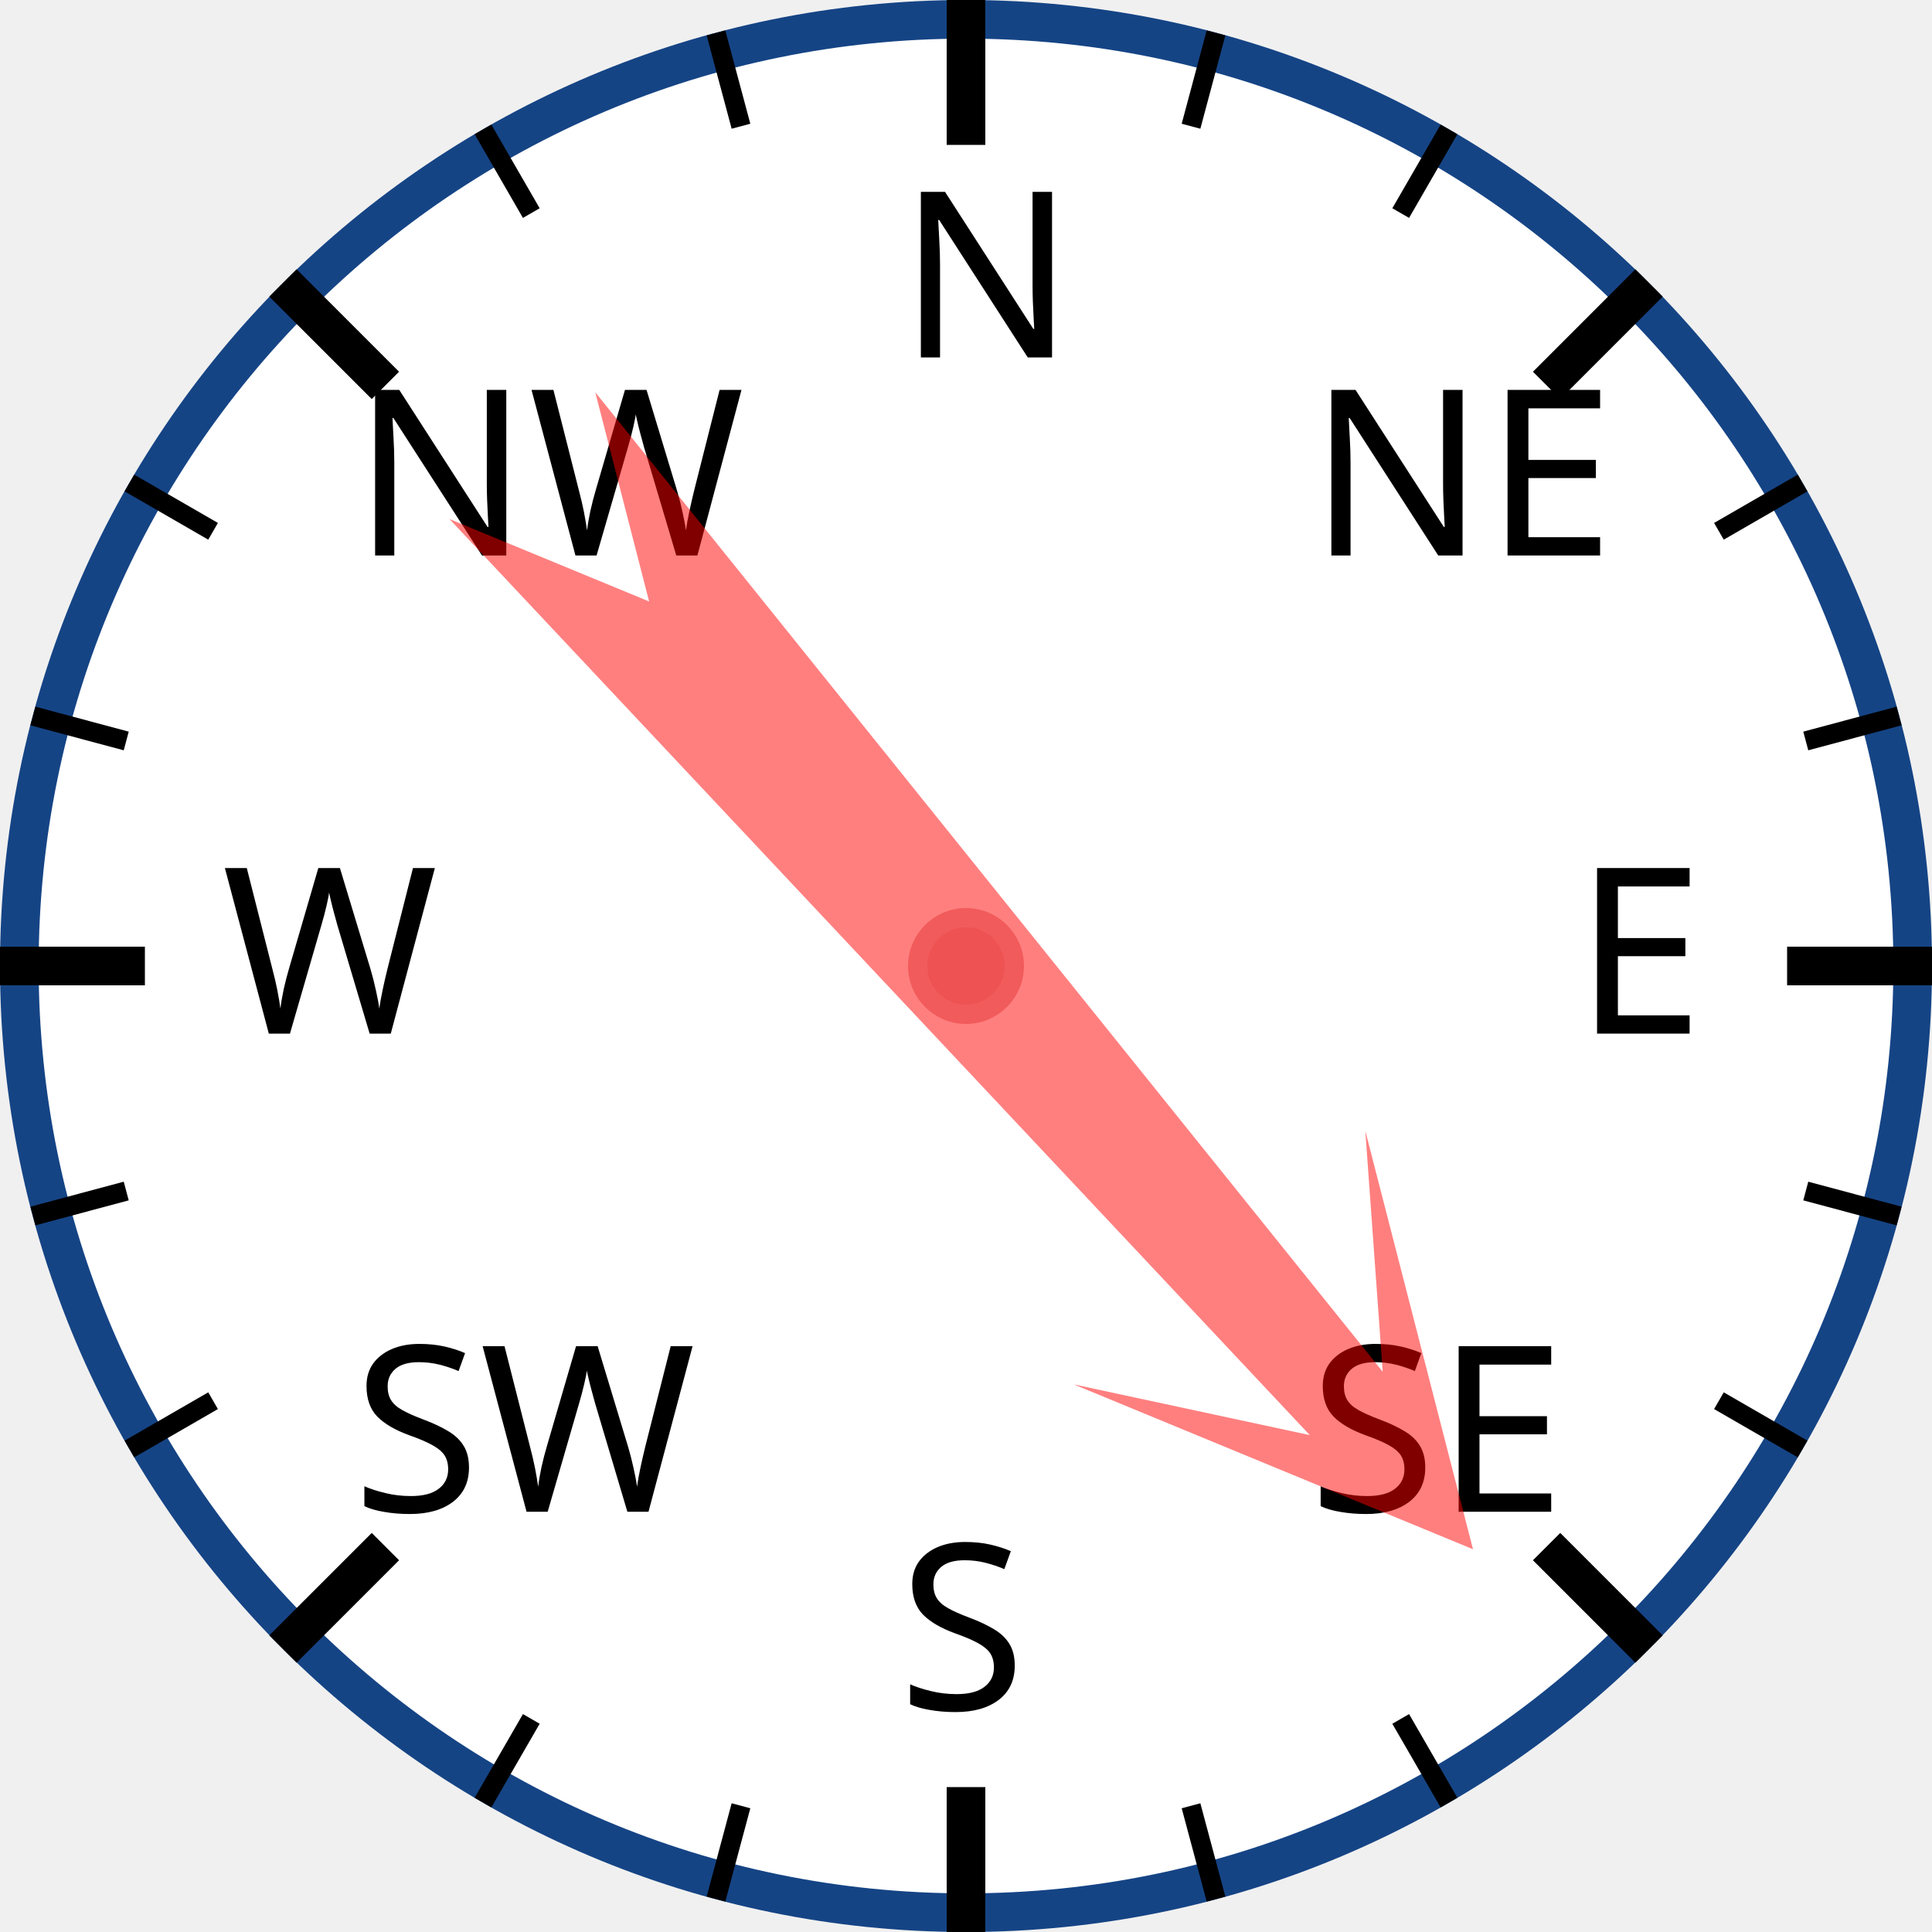
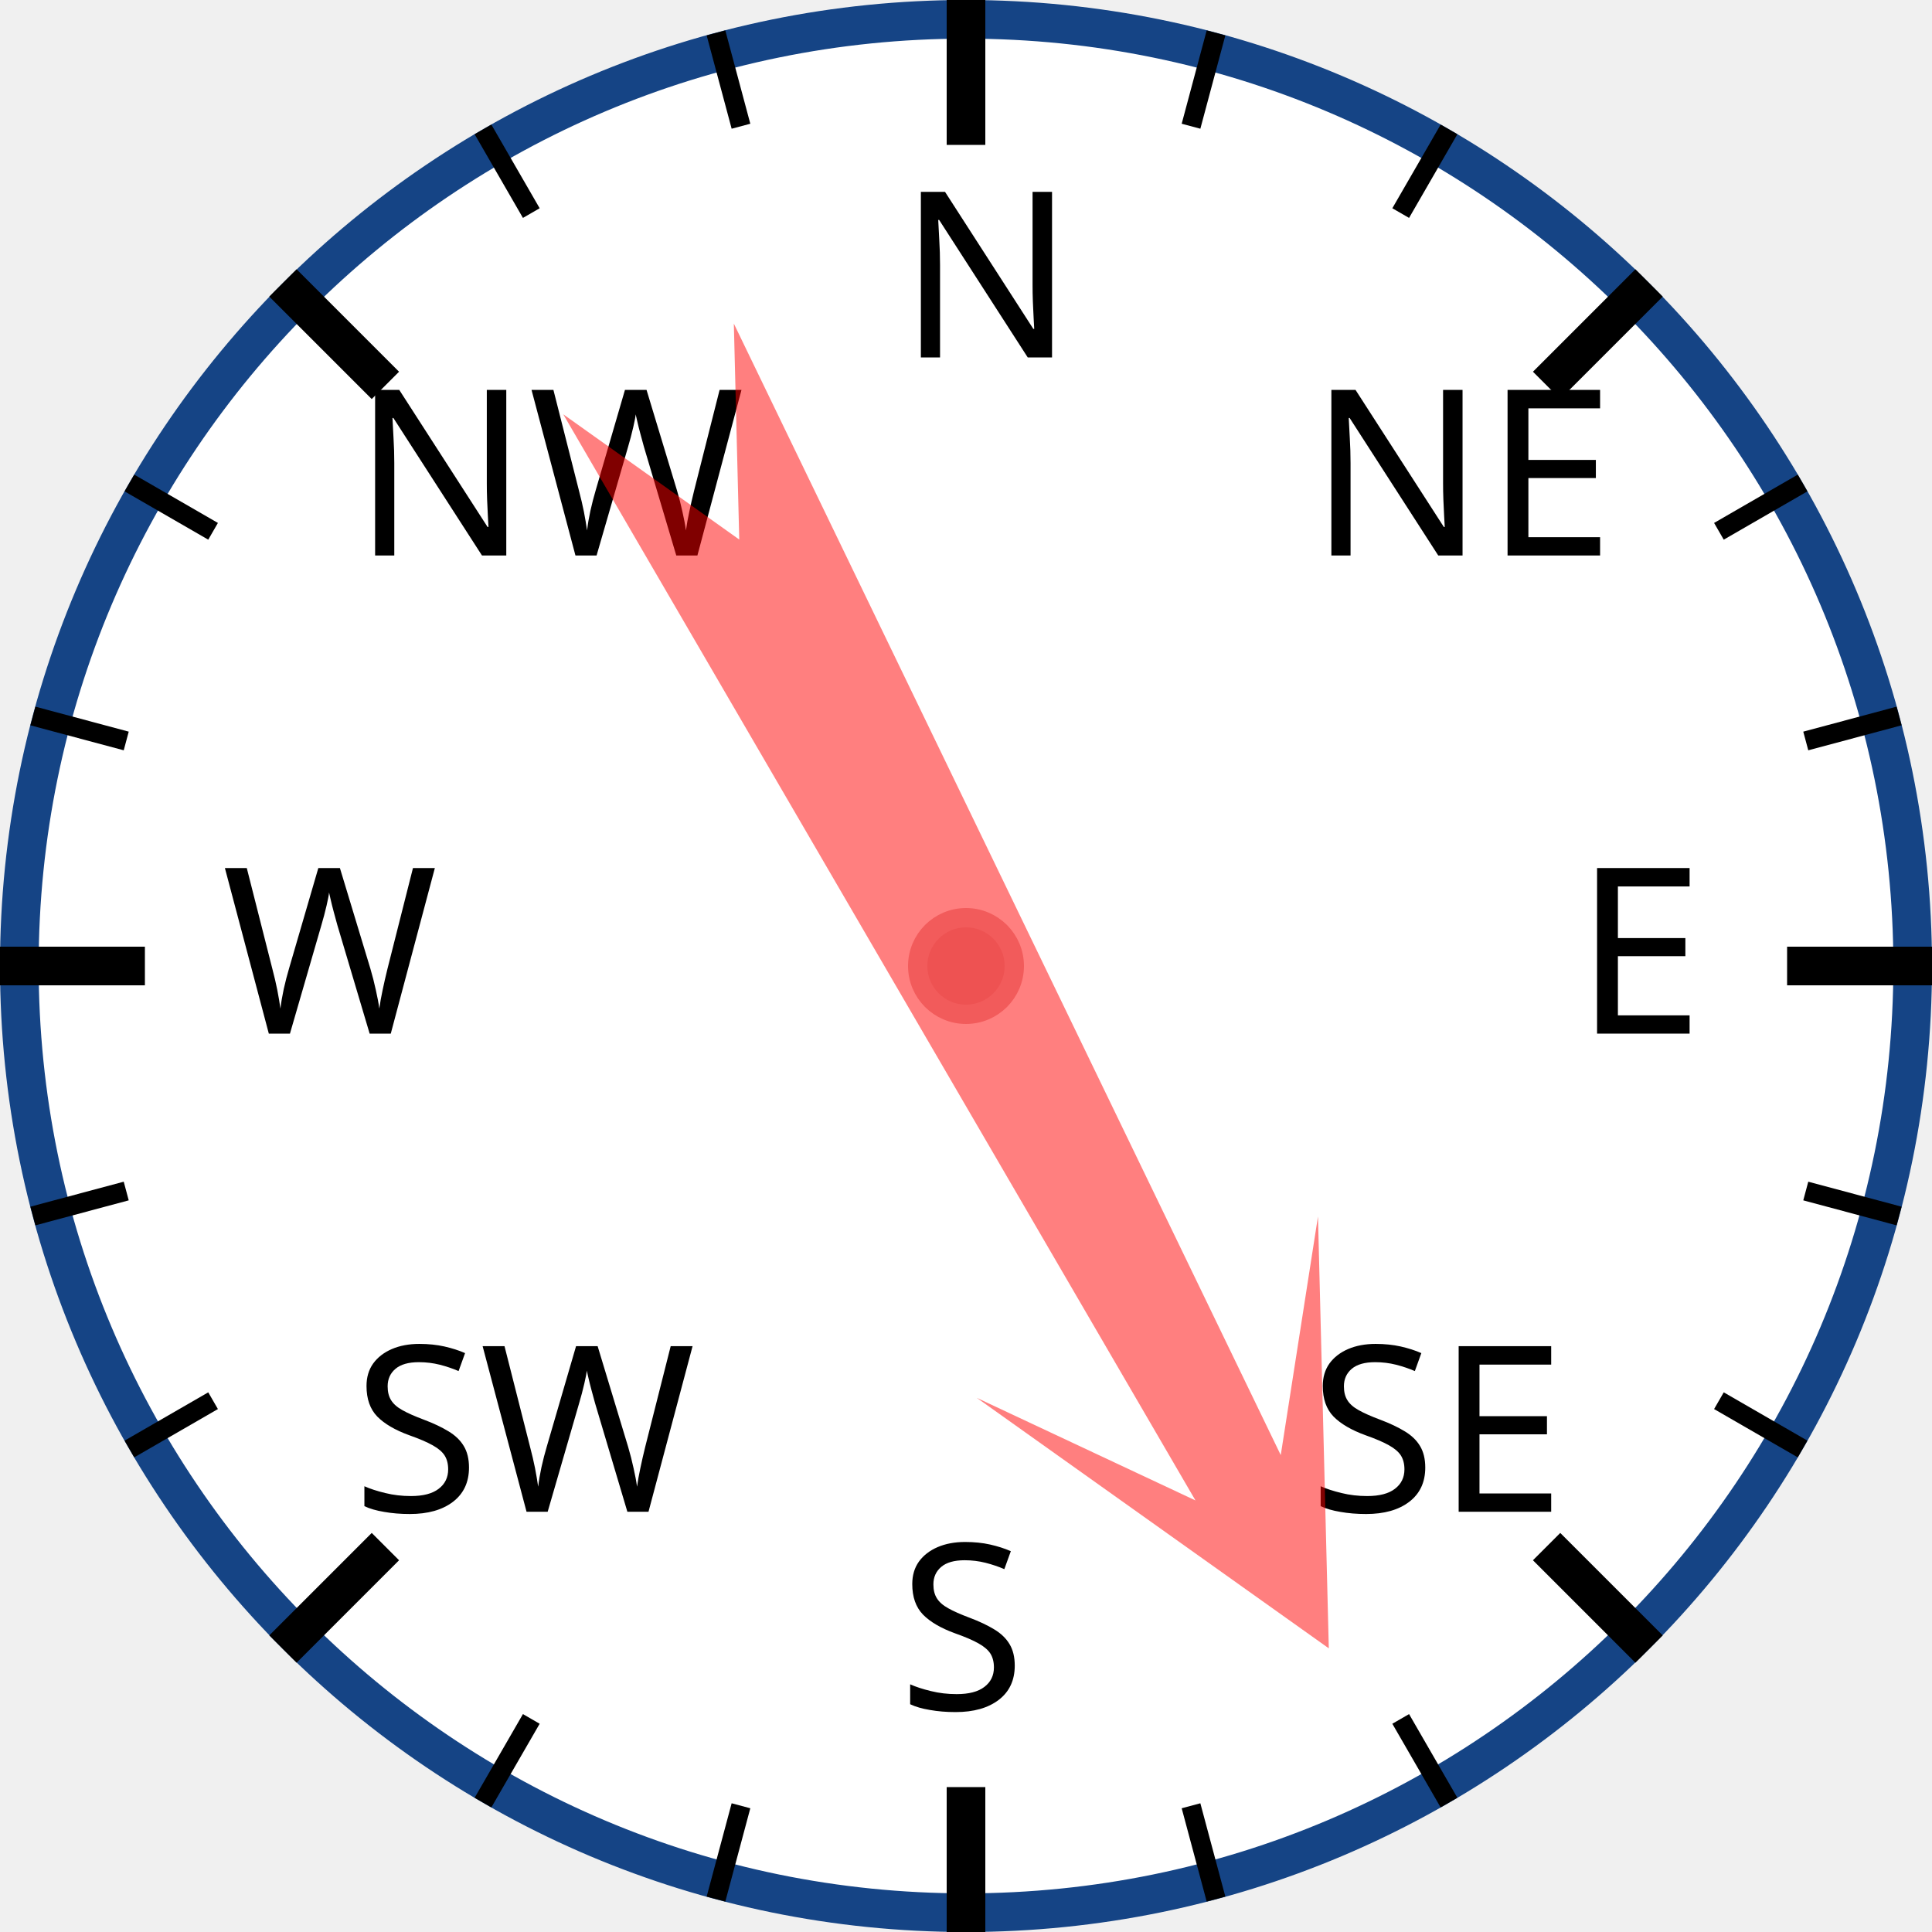
<svg xmlns="http://www.w3.org/2000/svg" width="120px" height="120px" viewBox="0 0 200 200">
  <circle cx="100" cy="100" r="98" style="fill: white; stroke: #154485; stroke-width: 4;" />
  <text x="93.0" y="37.0" style="font-family: sans-serif; font-size: 18pt;">N</text>
  <line x1="100.0" y1="0.0" x2="100.0" y2="15.0" style="stroke: black; stroke-width: 4;" />
  <line x1="74.118" y1="3.407" x2="76.706" y2="13.067" style="stroke: black; stroke-width: 2;" />
  <line x1="50" y1="13.397" x2="55" y2="22.058" style="stroke: black; stroke-width: 2;" />
  <text x="36.503" y="57.503" style="font-family: sans-serif; font-size: 18pt;">NW</text>
  <line x1="29.289" y1="29.289" x2="39.896" y2="39.896" style="stroke: black; stroke-width: 4;" />
  <line x1="13.397" y1="50" x2="22.058" y2="55" style="stroke: black; stroke-width: 2;" />
  <line x1="3.407" y1="74.118" x2="13.067" y2="76.706" style="stroke: black; stroke-width: 2;" />
  <text x="23.0" y="107.0" style="font-family: sans-serif; font-size: 18pt;">W</text>
  <line x1="0.0" y1="100.0" x2="15.0" y2="100.0" style="stroke: black; stroke-width: 4;" />
  <line x1="3.407" y1="125.882" x2="13.067" y2="123.294" style="stroke: black; stroke-width: 2;" />
  <line x1="13.397" y1="150" x2="22.058" y2="145" style="stroke: black; stroke-width: 2;" />
  <text x="36.503" y="156.497" style="font-family: sans-serif; font-size: 18pt;">SW</text>
  <line x1="29.289" y1="170.711" x2="39.896" y2="160.104" style="stroke: black; stroke-width: 4;" />
  <line x1="50" y1="186.603" x2="55" y2="177.942" style="stroke: black; stroke-width: 2;" />
  <line x1="74.118" y1="196.593" x2="76.706" y2="186.933" style="stroke: black; stroke-width: 2;" />
  <text x="93" y="177.0" style="font-family: sans-serif; font-size: 18pt;">S</text>
  <line x1="100" y1="200.0" x2="100" y2="185.0" style="stroke: black; stroke-width: 4;" />
  <line x1="125.882" y1="196.593" x2="123.294" y2="186.933" style="stroke: black; stroke-width: 2;" />
  <line x1="150.0" y1="186.603" x2="145.0" y2="177.942" style="stroke: black; stroke-width: 2;" />
  <text x="135.497" y="156.497" style="font-family: sans-serif; font-size: 18pt;">SE</text>
  <line x1="170.711" y1="170.711" x2="160.104" y2="160.104" style="stroke: black; stroke-width: 4;" />
  <line x1="186.603" y1="150" x2="177.942" y2="145" style="stroke: black; stroke-width: 2;" />
  <line x1="196.593" y1="125.882" x2="186.933" y2="123.294" style="stroke: black; stroke-width: 2;" />
  <text x="163.0" y="107" style="font-family: sans-serif; font-size: 18pt;">E</text>
  <line x1="200.0" y1="100" x2="185.0" y2="100" style="stroke: black; stroke-width: 4;" />
  <line x1="196.593" y1="74.118" x2="186.933" y2="76.706" style="stroke: black; stroke-width: 2;" />
  <line x1="186.603" y1="50" x2="177.942" y2="55" style="stroke: black; stroke-width: 2;" />
  <text x="135.497" y="57.503" style="font-family: sans-serif; font-size: 18pt;">NE</text>
  <line x1="170.711" y1="29.289" x2="160.104" y2="39.896" style="stroke: black; stroke-width: 4;" />
  <line x1="150" y1="13.397" x2="145" y2="22.058" style="stroke: black; stroke-width: 2;" />
  <line x1="125.882" y1="3.407" x2="123.294" y2="13.067" style="stroke: black; stroke-width: 2;" />
-   <polygon points="100 20 120 60 105 40 110 170 100 150 90 170 95 40 80 60" style="fill: red; fill-opacity: 0.5;" transform="rotate(139,100,100)" />
+   <polygon points="100 20 120 60 105 40 110 170 100 150 90 170 95 40 80 60" style="fill: red; fill-opacity: 0.5;" transform="rotate(152,100,100)" />
  <circle cx="100" cy="100" r="5" style="fill: #EE5252; stroke: #F25B5B; stroke-width: 2;" />
</svg>
